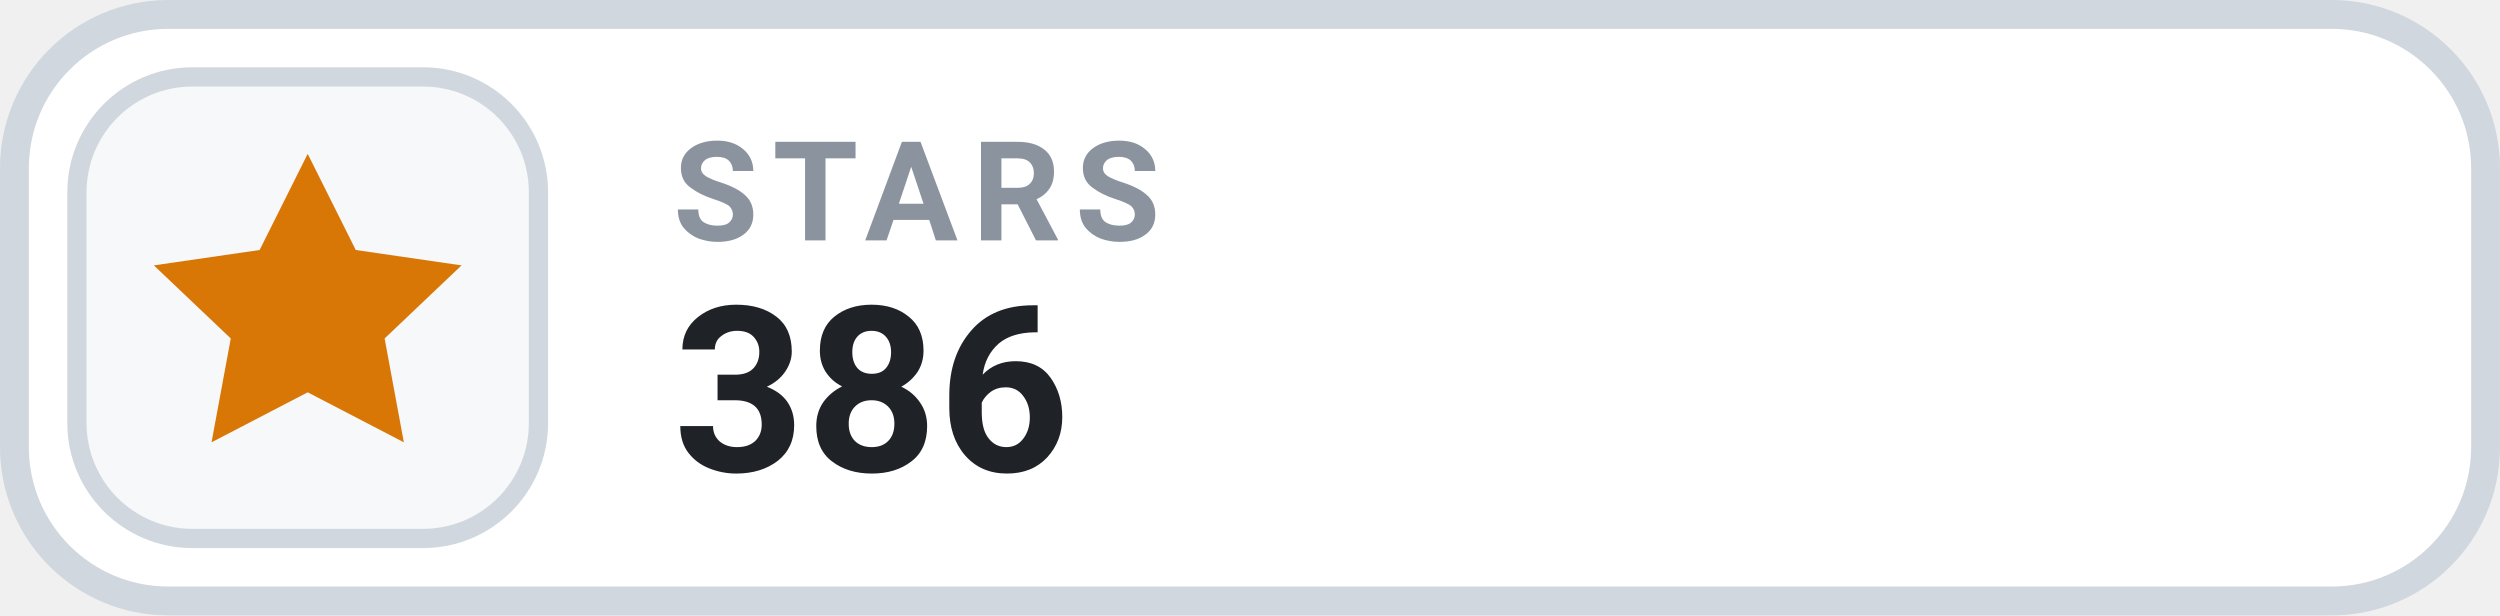
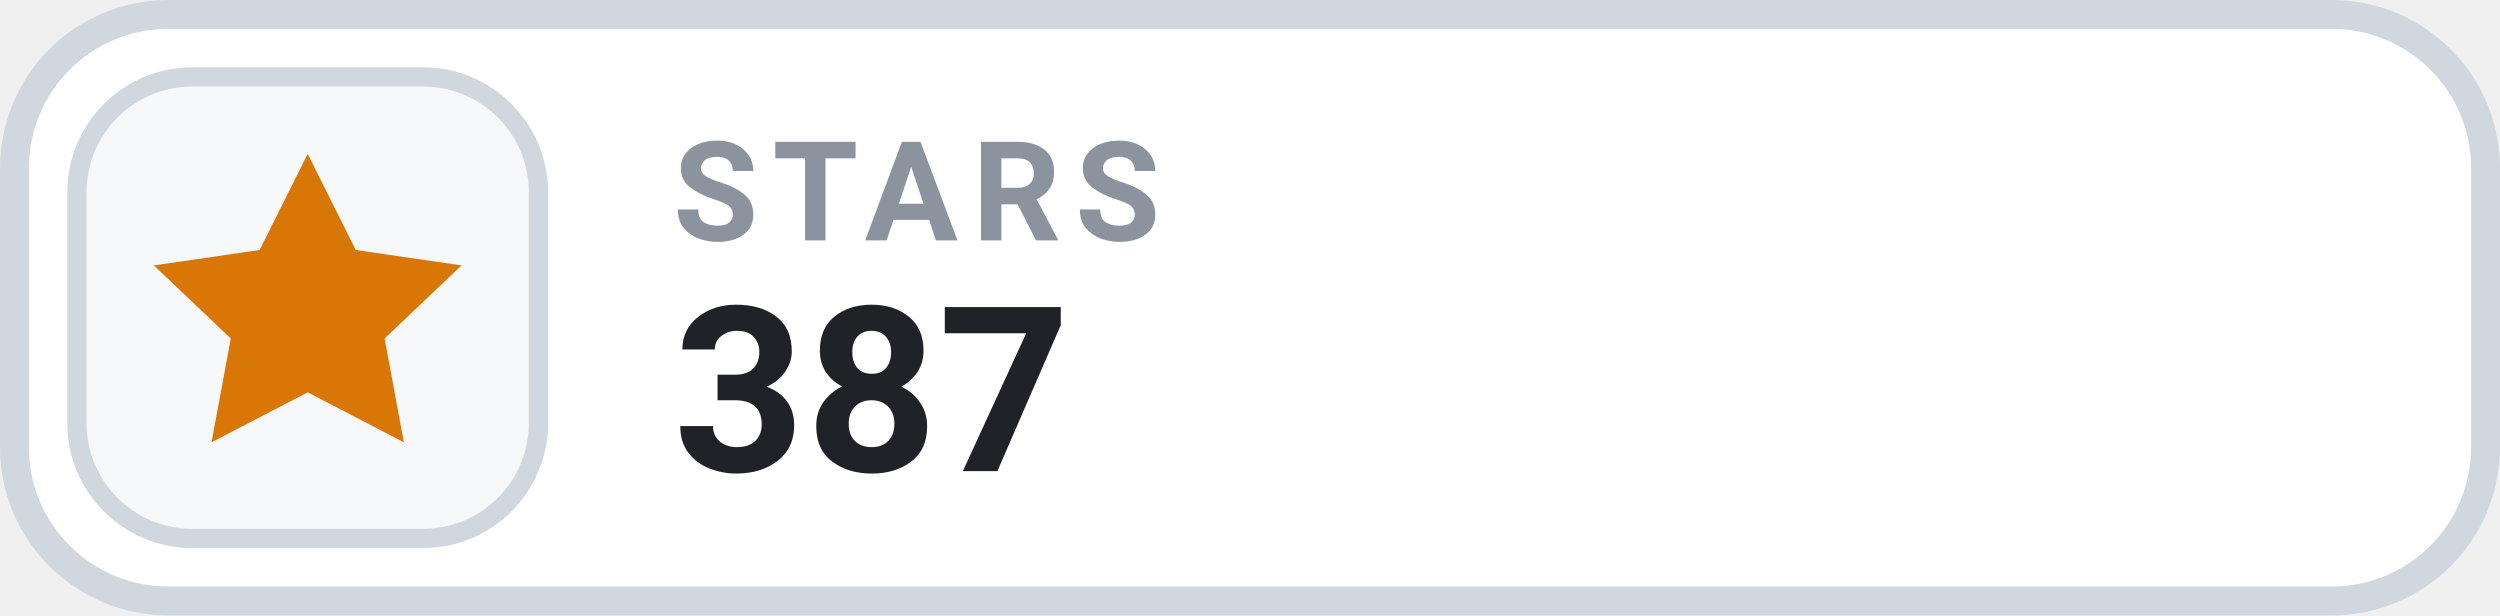
- <svg xmlns="http://www.w3.org/2000/svg" width="130" height="32" viewBox="0 0 130 32" role="img" aria-label="STARS 386">
+ <svg xmlns="http://www.w3.org/2000/svg" width="130" height="32" viewBox="0 0 130 32" role="img" aria-label="STARS 387">
  <rect x=".75" y=".75" width="128.5" height="30.5" rx="8" fill="#FFFFFF" stroke="#D0D7DE" stroke-width="1.5" />
  <rect x="4" y="4" width="24" height="24" rx="6" fill="#F6F8FA" stroke="#D0D7DE" stroke-width="1" />
  <g transform="translate(16 16)" style="color:#D97706;">
    <path d="M0 -8 l2.5 5 5.5 .8 -4 3.8 1 5.4 -5 -2.6 -5 2.6 1 -5.4 -4 -3.8 5.5 -.8 Z" fill="currentColor" />
  </g>
  <text x="35" y="12.5" fill="#8B949E" font-family="-apple-system,BlinkMacSystemFont,'Segoe UI',Roboto,Helvetica,Arial,sans-serif" font-size="7.2" font-weight="700" letter-spacing=".75">STARS</text>
-   <text x="35" y="24.5" fill="#1F2328" font-family="-apple-system,BlinkMacSystemFont,'Segoe UI',Roboto,Helvetica,Arial,sans-serif" font-size="12" font-weight="700">386</text>
+   <text x="35" y="24.5" fill="#1F2328" font-family="-apple-system,BlinkMacSystemFont,'Segoe UI',Roboto,Helvetica,Arial,sans-serif" font-size="12" font-weight="700">387</text>
</svg>
